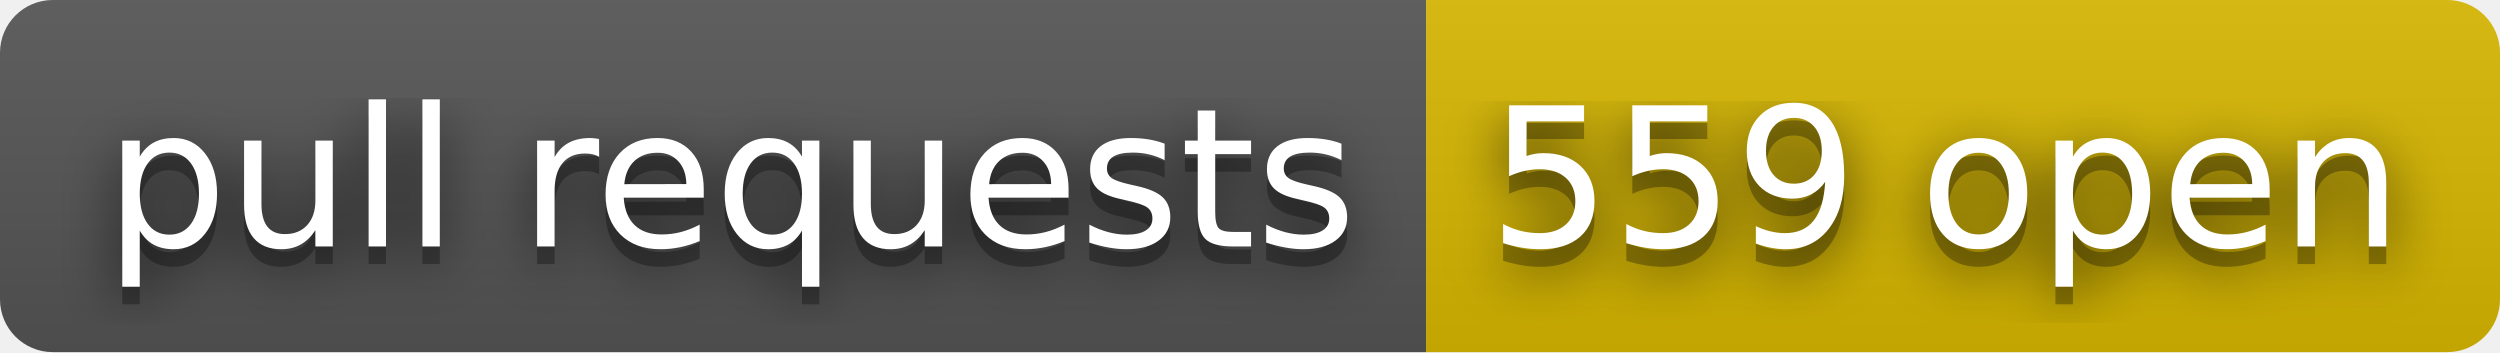
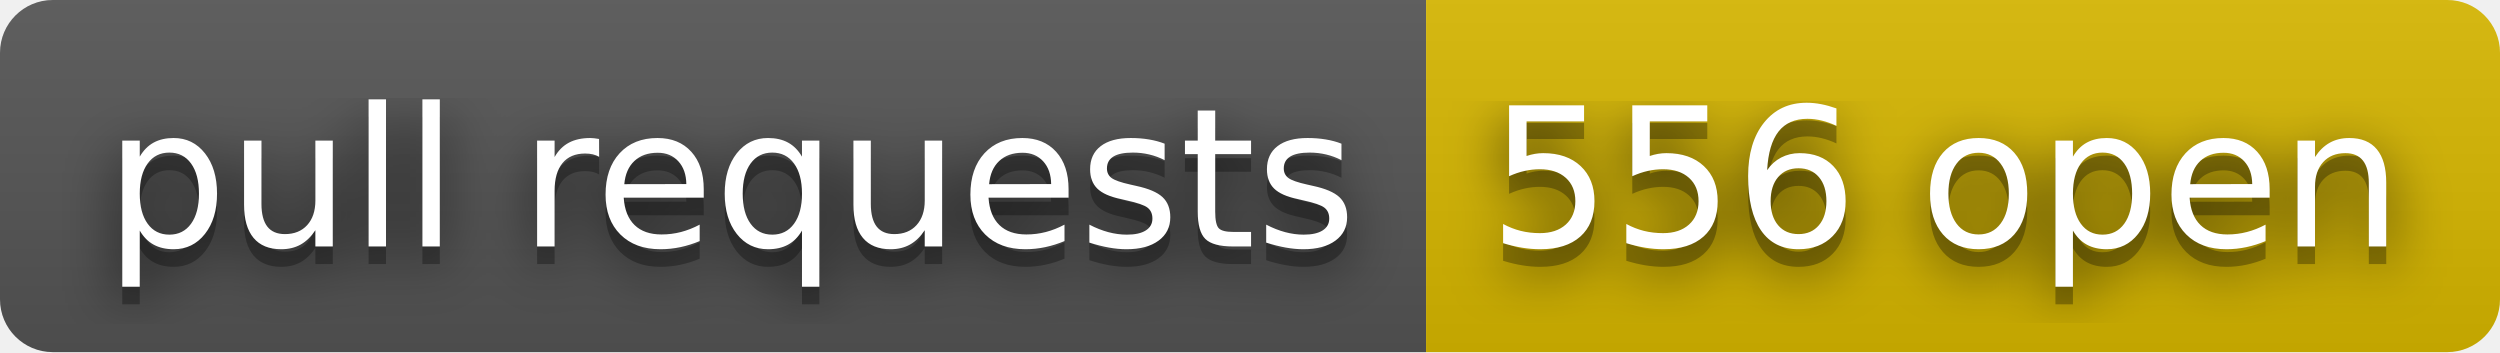
- <svg xmlns="http://www.w3.org/2000/svg" width="142" height="20" role="img" aria-label="pull requests: 559 open">
+ <svg xmlns="http://www.w3.org/2000/svg" width="142" height="20" role="img" aria-label="pull requests: 556 open">
  <filter id="blur">
    <feGaussianBlur stdDeviation="16" />
  </filter>
  <linearGradient id="s" x2="0" y2="100%">
    <stop offset="0" stop-color="#bbb" stop-opacity=".1" />
    <stop offset="1" stop-opacity=".1" />
  </linearGradient>
  <clipPath id="r">
    <rect width="142" height="20" rx="3" />
  </clipPath>
  <g clip-path="url(#r)">
    <rect width="81" height="20" fill="#555" />
    <rect x="81" width="61" height="20" fill="#d8b800" />
    <rect width="142" height="20" fill="url(#s)" />
  </g>
  <g fill="#fff" text-anchor="middle" font-family="Verdana,Geneva,DejaVu Sans,sans-serif" text-rendering="geometricPrecision" font-size="110">
    <g transform="scale(.1)">
      <g aria-hidden="true" fill="#010101">
        <text x="415" y="150" fill-opacity=".8" filter="url(#blur)" textLength="710">pull requests</text>
        <text x="415" y="150" fill-opacity=".3" textLength="710">pull requests</text>
      </g>
      <text x="415" y="140" textLength="710">pull requests</text>
    </g>
    <g transform="scale(.1)">
      <g aria-hidden="true" fill="#010101">
-         <text x="1105" y="150" fill-opacity=".8" filter="url(#blur)" textLength="510">559 open</text>
-         <text x="1105" y="150" fill-opacity=".3" textLength="510">559 open</text>
+         <text x="1105" y="150" fill-opacity=".8" filter="url(#blur)" textLength="510">556 open</text>
+         <text x="1105" y="150" fill-opacity=".3" textLength="510">556 open</text>
      </g>
-       <text x="1105" y="140" textLength="510">559 open</text>
+       <text x="1105" y="140" textLength="510">556 open</text>
    </g>
  </g>
</svg>
